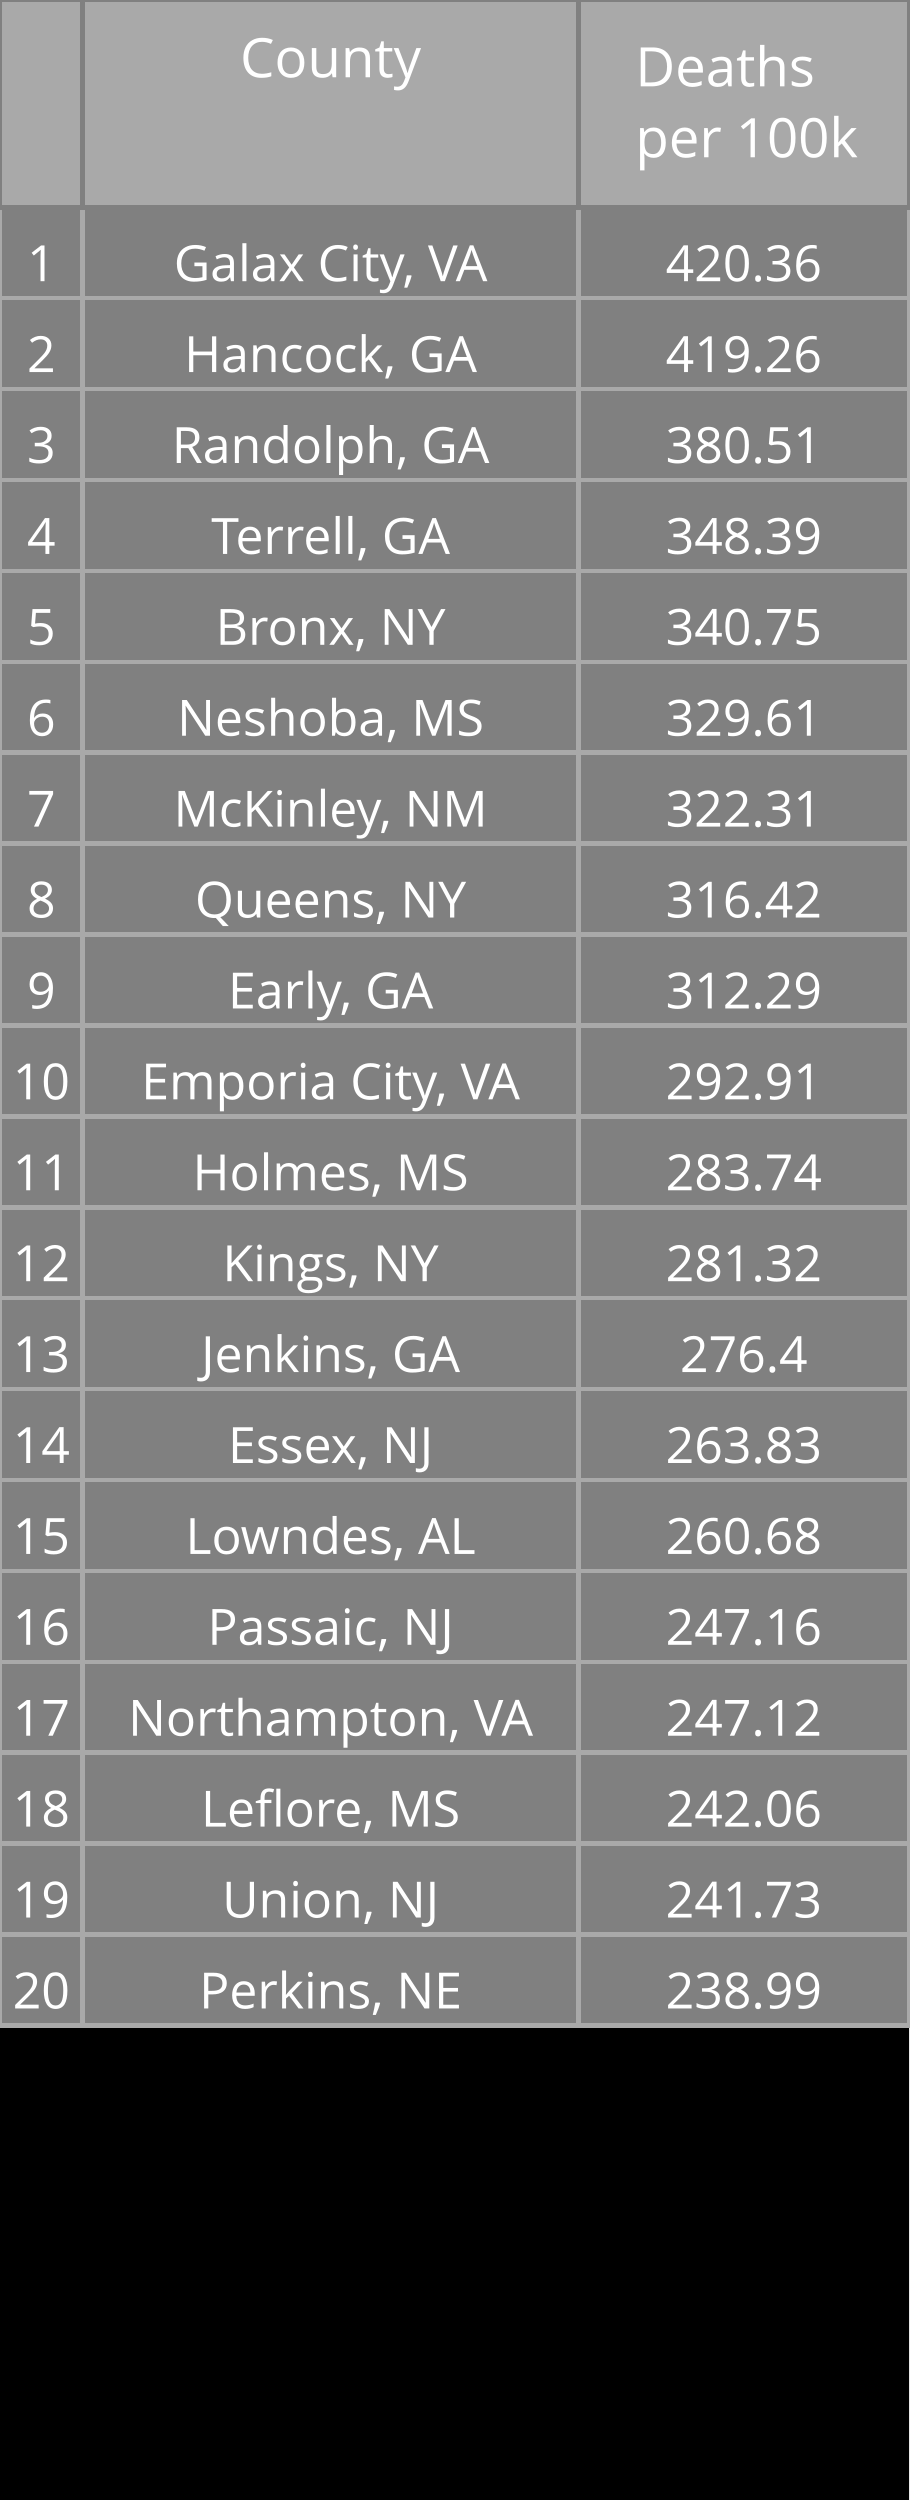
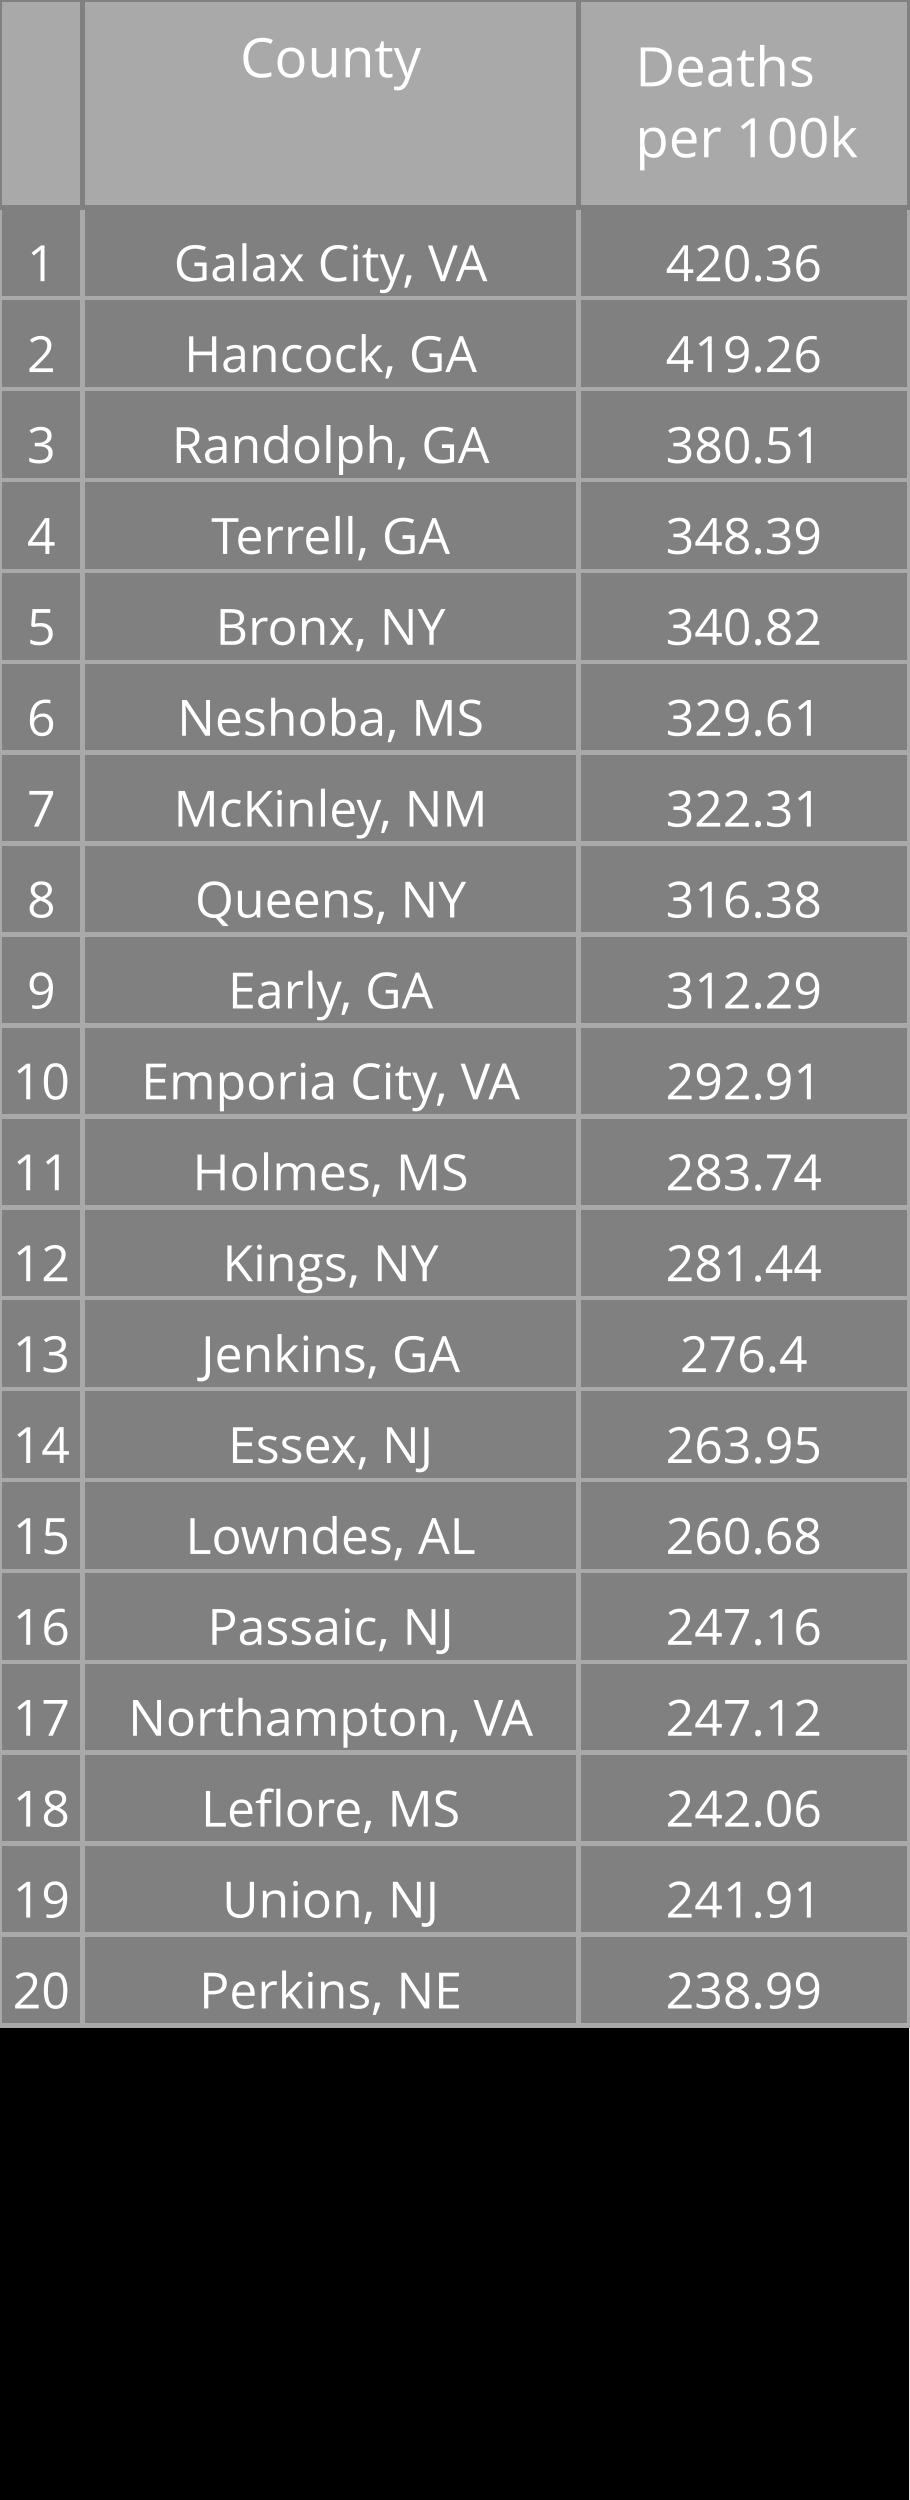
<svg xmlns="http://www.w3.org/2000/svg" class="main-svg" width="200" height="550" style="" viewBox="0 0 200 550">
  <rect x="0" y="0" width="200" height="550" style="fill: rgb(0, 0, 0); fill-opacity: 1;" />
-   <defs id="defs-45f9fc">
+   <defs id="defs-798a45">
    <g class="clips" />
    <g class="gradients" />
  </defs>
  <g class="bglayer" />
  <g class="layer-below">
    <g class="imagelayer" />
    <g class="shapelayer" />
  </g>
  <g class="cartesianlayer" />
  <g class="polarlayer" />
  <g class="ternarylayer" />
  <g class="geolayer" />
  <g class="funnelarealayer" />
  <g class="pielayer" />
  <g class="treemaplayer" />
  <g class="sunburstlayer" />
  <g class="glimages" />
  <g class="table" overflow="visible" width="200" height="550" transform="translate(0,0)" style="box-sizing: content-box; position: absolute; left: 0px; overflow: visible; shape-rendering: crispedges; pointer-events: all;">
-     <g class="table-control-view" transform="translate(0 0)" clip-path="url('#clip45f9fc_scrollAreaBottomClip_bd79d9true')" style="box-sizing: content-box;">
+     <g class="table-control-view" transform="translate(0 0)" clip-path="url('#clip798a45_scrollAreaBottomClip_fb1d3atrue')" style="box-sizing: content-box;">
      <rect class="scroll-background" fill="none" width="200" height="550" />
-       <g class="y-column" transform="translate(0 0)" clip-path="url('#clip45f9fc_columnBoundaryClippath_bd79d9true_0')">
+       <g class="y-column" transform="translate(0 0)" clip-path="url('#clip798a45_columnBoundaryClippath_fb1d3atrue_0')">
        <g class="column-block" id="cells1" style="cursor: default;" transform="translate(0 0)">
          <g class="column-cells">
            <g class="column-cell" transform="translate(0 45.60938)">
              <rect class="cell-rect" width="18.182" stroke-width="1" style="stroke: rgb(169, 169, 169); stroke-opacity: 1; fill: rgb(128, 128, 128); fill-opacity: 1;" height="20" />
              <g class="cell-text-holder" transform="translate(9.090909 8)" text-anchor="middle" style="shape-rendering: geometricprecision;">
                <text class="cell-text" dy="0.75em" style="cursor: auto; font-family: 'Open Sans', verdana, arial, sans-serif; font-size: 11px; fill: rgb(255, 255, 255); fill-opacity: 1;">1</text>
              </g>
            </g>
            <g class="column-cell" transform="translate(0 65.60938)">
              <rect class="cell-rect" width="18.182" stroke-width="1" style="stroke: rgb(169, 169, 169); stroke-opacity: 1; fill: rgb(128, 128, 128); fill-opacity: 1;" height="20" />
              <g class="cell-text-holder" transform="translate(9.090909 8)" text-anchor="middle" style="shape-rendering: geometricprecision;">
                <text class="cell-text" dy="0.75em" style="cursor: auto; font-family: 'Open Sans', verdana, arial, sans-serif; font-size: 11px; fill: rgb(255, 255, 255); fill-opacity: 1;">2</text>
              </g>
            </g>
            <g class="column-cell" transform="translate(0 85.60938)">
              <rect class="cell-rect" width="18.182" stroke-width="1" style="stroke: rgb(169, 169, 169); stroke-opacity: 1; fill: rgb(128, 128, 128); fill-opacity: 1;" height="20" />
              <g class="cell-text-holder" transform="translate(9.090909 8)" text-anchor="middle" style="shape-rendering: geometricprecision;">
                <text class="cell-text" dy="0.75em" style="cursor: auto; font-family: 'Open Sans', verdana, arial, sans-serif; font-size: 11px; fill: rgb(255, 255, 255); fill-opacity: 1;">3</text>
              </g>
            </g>
            <g class="column-cell" transform="translate(0 105.6094)">
              <rect class="cell-rect" width="18.182" stroke-width="1" style="stroke: rgb(169, 169, 169); stroke-opacity: 1; fill: rgb(128, 128, 128); fill-opacity: 1;" height="20" />
              <g class="cell-text-holder" transform="translate(9.090909 8)" text-anchor="middle" style="shape-rendering: geometricprecision;">
                <text class="cell-text" dy="0.75em" style="cursor: auto; font-family: 'Open Sans', verdana, arial, sans-serif; font-size: 11px; fill: rgb(255, 255, 255); fill-opacity: 1;">4</text>
              </g>
            </g>
            <g class="column-cell" transform="translate(0 125.6094)">
              <rect class="cell-rect" width="18.182" stroke-width="1" style="stroke: rgb(169, 169, 169); stroke-opacity: 1; fill: rgb(128, 128, 128); fill-opacity: 1;" height="20" />
              <g class="cell-text-holder" transform="translate(9.090909 8)" text-anchor="middle" style="shape-rendering: geometricprecision;">
                <text class="cell-text" dy="0.75em" style="cursor: auto; font-family: 'Open Sans', verdana, arial, sans-serif; font-size: 11px; fill: rgb(255, 255, 255); fill-opacity: 1;">5</text>
              </g>
            </g>
            <g class="column-cell" transform="translate(0 145.6094)">
              <rect class="cell-rect" width="18.182" stroke-width="1" style="stroke: rgb(169, 169, 169); stroke-opacity: 1; fill: rgb(128, 128, 128); fill-opacity: 1;" height="20" />
              <g class="cell-text-holder" transform="translate(9.090909 8)" text-anchor="middle" style="shape-rendering: geometricprecision;">
                <text class="cell-text" dy="0.75em" style="cursor: auto; font-family: 'Open Sans', verdana, arial, sans-serif; font-size: 11px; fill: rgb(255, 255, 255); fill-opacity: 1;">6</text>
              </g>
            </g>
            <g class="column-cell" transform="translate(0 165.6094)">
              <rect class="cell-rect" width="18.182" stroke-width="1" style="stroke: rgb(169, 169, 169); stroke-opacity: 1; fill: rgb(128, 128, 128); fill-opacity: 1;" height="20" />
              <g class="cell-text-holder" transform="translate(9.090909 8)" text-anchor="middle" style="shape-rendering: geometricprecision;">
                <text class="cell-text" dy="0.75em" style="cursor: auto; font-family: 'Open Sans', verdana, arial, sans-serif; font-size: 11px; fill: rgb(255, 255, 255); fill-opacity: 1;">7</text>
              </g>
            </g>
            <g class="column-cell" transform="translate(0 185.6094)">
              <rect class="cell-rect" width="18.182" stroke-width="1" style="stroke: rgb(169, 169, 169); stroke-opacity: 1; fill: rgb(128, 128, 128); fill-opacity: 1;" height="20" />
              <g class="cell-text-holder" transform="translate(9.090909 8)" text-anchor="middle" style="shape-rendering: geometricprecision;">
                <text class="cell-text" dy="0.75em" style="cursor: auto; font-family: 'Open Sans', verdana, arial, sans-serif; font-size: 11px; fill: rgb(255, 255, 255); fill-opacity: 1;">8</text>
              </g>
            </g>
            <g class="column-cell" transform="translate(0 205.6094)">
              <rect class="cell-rect" width="18.182" stroke-width="1" style="stroke: rgb(169, 169, 169); stroke-opacity: 1; fill: rgb(128, 128, 128); fill-opacity: 1;" height="20" />
              <g class="cell-text-holder" transform="translate(9.090909 8)" text-anchor="middle" style="shape-rendering: geometricprecision;">
                <text class="cell-text" dy="0.75em" style="cursor: auto; font-family: 'Open Sans', verdana, arial, sans-serif; font-size: 11px; fill: rgb(255, 255, 255); fill-opacity: 1;">9</text>
              </g>
            </g>
            <g class="column-cell" transform="translate(0 225.6094)">
              <rect class="cell-rect" width="18.182" stroke-width="1" style="stroke: rgb(169, 169, 169); stroke-opacity: 1; fill: rgb(128, 128, 128); fill-opacity: 1;" height="20" />
              <g class="cell-text-holder" transform="translate(9.090909 8)" text-anchor="middle" style="shape-rendering: geometricprecision;">
                <text class="cell-text" dy="0.75em" style="cursor: auto; font-family: 'Open Sans', verdana, arial, sans-serif; font-size: 11px; fill: rgb(255, 255, 255); fill-opacity: 1;">10</text>
              </g>
            </g>
            <g class="column-cell" transform="translate(0 245.6094)">
              <rect class="cell-rect" width="18.182" stroke-width="1" style="stroke: rgb(169, 169, 169); stroke-opacity: 1; fill: rgb(128, 128, 128); fill-opacity: 1;" height="20" />
              <g class="cell-text-holder" transform="translate(9.090909 8)" text-anchor="middle" style="shape-rendering: geometricprecision;">
                <text class="cell-text" dy="0.75em" style="cursor: auto; font-family: 'Open Sans', verdana, arial, sans-serif; font-size: 11px; fill: rgb(255, 255, 255); fill-opacity: 1;">11</text>
              </g>
            </g>
            <g class="column-cell" transform="translate(0 265.6094)">
              <rect class="cell-rect" width="18.182" stroke-width="1" style="stroke: rgb(169, 169, 169); stroke-opacity: 1; fill: rgb(128, 128, 128); fill-opacity: 1;" height="20" />
              <g class="cell-text-holder" transform="translate(9.090909 8)" text-anchor="middle" style="shape-rendering: geometricprecision;">
                <text class="cell-text" dy="0.75em" style="cursor: auto; font-family: 'Open Sans', verdana, arial, sans-serif; font-size: 11px; fill: rgb(255, 255, 255); fill-opacity: 1;">12</text>
              </g>
            </g>
            <g class="column-cell" transform="translate(0 285.6094)">
              <rect class="cell-rect" width="18.182" stroke-width="1" style="stroke: rgb(169, 169, 169); stroke-opacity: 1; fill: rgb(128, 128, 128); fill-opacity: 1;" height="20" />
              <g class="cell-text-holder" transform="translate(9.090909 8)" text-anchor="middle" style="shape-rendering: geometricprecision;">
                <text class="cell-text" dy="0.75em" style="cursor: auto; font-family: 'Open Sans', verdana, arial, sans-serif; font-size: 11px; fill: rgb(255, 255, 255); fill-opacity: 1;">13</text>
              </g>
            </g>
            <g class="column-cell" transform="translate(0 305.6094)">
              <rect class="cell-rect" width="18.182" stroke-width="1" style="stroke: rgb(169, 169, 169); stroke-opacity: 1; fill: rgb(128, 128, 128); fill-opacity: 1;" height="20" />
              <g class="cell-text-holder" transform="translate(9.090909 8)" text-anchor="middle" style="shape-rendering: geometricprecision;">
                <text class="cell-text" dy="0.75em" style="cursor: auto; font-family: 'Open Sans', verdana, arial, sans-serif; font-size: 11px; fill: rgb(255, 255, 255); fill-opacity: 1;">14</text>
              </g>
            </g>
            <g class="column-cell" transform="translate(0 325.6094)">
              <rect class="cell-rect" width="18.182" stroke-width="1" style="stroke: rgb(169, 169, 169); stroke-opacity: 1; fill: rgb(128, 128, 128); fill-opacity: 1;" height="20" />
              <g class="cell-text-holder" transform="translate(9.090909 8)" text-anchor="middle" style="shape-rendering: geometricprecision;">
                <text class="cell-text" dy="0.75em" style="cursor: auto; font-family: 'Open Sans', verdana, arial, sans-serif; font-size: 11px; fill: rgb(255, 255, 255); fill-opacity: 1;">15</text>
              </g>
            </g>
            <g class="column-cell" transform="translate(0 345.6094)">
              <rect class="cell-rect" width="18.182" stroke-width="1" style="stroke: rgb(169, 169, 169); stroke-opacity: 1; fill: rgb(128, 128, 128); fill-opacity: 1;" height="20" />
              <g class="cell-text-holder" transform="translate(9.090909 8)" text-anchor="middle" style="shape-rendering: geometricprecision;">
                <text class="cell-text" dy="0.75em" style="cursor: auto; font-family: 'Open Sans', verdana, arial, sans-serif; font-size: 11px; fill: rgb(255, 255, 255); fill-opacity: 1;">16</text>
              </g>
            </g>
            <g class="column-cell" transform="translate(0 365.6094)">
              <rect class="cell-rect" width="18.182" stroke-width="1" style="stroke: rgb(169, 169, 169); stroke-opacity: 1; fill: rgb(128, 128, 128); fill-opacity: 1;" height="20" />
              <g class="cell-text-holder" transform="translate(9.090909 8)" text-anchor="middle" style="shape-rendering: geometricprecision;">
                <text class="cell-text" dy="0.75em" style="cursor: auto; font-family: 'Open Sans', verdana, arial, sans-serif; font-size: 11px; fill: rgb(255, 255, 255); fill-opacity: 1;">17</text>
              </g>
            </g>
            <g class="column-cell" transform="translate(0 385.6094)">
              <rect class="cell-rect" width="18.182" stroke-width="1" style="stroke: rgb(169, 169, 169); stroke-opacity: 1; fill: rgb(128, 128, 128); fill-opacity: 1;" height="20" />
              <g class="cell-text-holder" transform="translate(9.090909 8)" text-anchor="middle" style="shape-rendering: geometricprecision;">
                <text class="cell-text" dy="0.75em" style="cursor: auto; font-family: 'Open Sans', verdana, arial, sans-serif; font-size: 11px; fill: rgb(255, 255, 255); fill-opacity: 1;">18</text>
              </g>
            </g>
            <g class="column-cell" transform="translate(0 405.6094)">
              <rect class="cell-rect" width="18.182" stroke-width="1" style="stroke: rgb(169, 169, 169); stroke-opacity: 1; fill: rgb(128, 128, 128); fill-opacity: 1;" height="20" />
              <g class="cell-text-holder" transform="translate(9.090909 8)" text-anchor="middle" style="shape-rendering: geometricprecision;">
                <text class="cell-text" dy="0.75em" style="cursor: auto; font-family: 'Open Sans', verdana, arial, sans-serif; font-size: 11px; fill: rgb(255, 255, 255); fill-opacity: 1;">19</text>
              </g>
            </g>
            <g class="column-cell" transform="translate(0 425.6094)">
              <rect class="cell-rect" width="18.182" stroke-width="1" style="stroke: rgb(169, 169, 169); stroke-opacity: 1; fill: rgb(128, 128, 128); fill-opacity: 1;" height="20" />
              <g class="cell-text-holder" transform="translate(9.090909 8)" text-anchor="middle" style="shape-rendering: geometricprecision;">
                <text class="cell-text" dy="0.75em" style="cursor: auto; font-family: 'Open Sans', verdana, arial, sans-serif; font-size: 11px; fill: rgb(255, 255, 255); fill-opacity: 1;">20</text>
              </g>
            </g>
          </g>
        </g>
        <g class="column-block" id="cells2" style="cursor: default;" transform="translate(0 0)">
          <g class="column-cells" />
        </g>
        <g class="column-block" id="header" style="cursor: ew-resize;">
          <g class="column-cells">
            <g class="column-cell" transform="translate(0 0)">
              <rect class="cell-rect" width="18.182" stroke-width="1" style="stroke: rgb(128, 128, 128); stroke-opacity: 1; fill: rgb(169, 169, 169); fill-opacity: 1;" height="45.609" />
              <g class="cell-text-holder" transform="translate(9.090909 8)" text-anchor="middle" style="shape-rendering: geometricprecision;">
                <text class="cell-text" dy="0.75em" style="cursor: auto; font-family: 'Open Sans', verdana, arial, sans-serif; font-size: 12px; fill: rgb(255, 255, 255); fill-opacity: 1;" />
              </g>
            </g>
          </g>
        </g>
        <g class="column-boundary" />
-         <clipPath class="column-boundary-clippath" id="clip45f9fc_columnBoundaryClippath_bd79d9true_0">
+         <clipPath class="column-boundary-clippath" id="clip798a45_columnBoundaryClippath_fb1d3atrue_0">
          <rect class="column-boundary-rect" fill="none" width="20.182" height="557" x="-1" y="-1" />
        </clipPath>
      </g>
-       <g class="y-column" transform="translate(18.18182 0)" clip-path="url('#clip45f9fc_columnBoundaryClippath_bd79d9true_1')">
+       <g class="y-column" transform="translate(18.18182 0)" clip-path="url('#clip798a45_columnBoundaryClippath_fb1d3atrue_1')">
        <g class="column-block" id="cells1" style="cursor: default;" transform="translate(0 0)">
          <g class="column-cells">
            <g class="column-cell" transform="translate(0 45.60938)">
              <rect class="cell-rect" width="109.091" stroke-width="1" style="stroke: rgb(169, 169, 169); stroke-opacity: 1; fill: rgb(128, 128, 128); fill-opacity: 1;" height="20" />
              <g class="cell-text-holder" transform="translate(54.54545 8)" text-anchor="middle" style="shape-rendering: geometricprecision;">
                <text class="cell-text" dy="0.75em" x="0" y="0" style="cursor: auto; font-family: 'Open Sans', verdana, arial, sans-serif; font-size: 11px; fill: rgb(255, 255, 255); fill-opacity: 1; white-space: pre;">Galax City, VA</text>
              </g>
            </g>
            <g class="column-cell" transform="translate(0 65.60938)">
              <rect class="cell-rect" width="109.091" stroke-width="1" style="stroke: rgb(169, 169, 169); stroke-opacity: 1; fill: rgb(128, 128, 128); fill-opacity: 1;" height="20" />
              <g class="cell-text-holder" transform="translate(54.54545 8)" text-anchor="middle" style="shape-rendering: geometricprecision;">
                <text class="cell-text" dy="0.75em" x="0" y="0" style="cursor: auto; font-family: 'Open Sans', verdana, arial, sans-serif; font-size: 11px; fill: rgb(255, 255, 255); fill-opacity: 1; white-space: pre;">Hancock, GA</text>
              </g>
            </g>
            <g class="column-cell" transform="translate(0 85.60938)">
              <rect class="cell-rect" width="109.091" stroke-width="1" style="stroke: rgb(169, 169, 169); stroke-opacity: 1; fill: rgb(128, 128, 128); fill-opacity: 1;" height="20" />
              <g class="cell-text-holder" transform="translate(54.54545 8)" text-anchor="middle" style="shape-rendering: geometricprecision;">
                <text class="cell-text" dy="0.75em" x="0" y="0" style="cursor: auto; font-family: 'Open Sans', verdana, arial, sans-serif; font-size: 11px; fill: rgb(255, 255, 255); fill-opacity: 1; white-space: pre;">Randolph, GA</text>
              </g>
            </g>
            <g class="column-cell" transform="translate(0 105.6094)">
              <rect class="cell-rect" width="109.091" stroke-width="1" style="stroke: rgb(169, 169, 169); stroke-opacity: 1; fill: rgb(128, 128, 128); fill-opacity: 1;" height="20" />
              <g class="cell-text-holder" transform="translate(54.54545 8)" text-anchor="middle" style="shape-rendering: geometricprecision;">
                <text class="cell-text" dy="0.75em" x="0" y="0" style="cursor: auto; font-family: 'Open Sans', verdana, arial, sans-serif; font-size: 11px; fill: rgb(255, 255, 255); fill-opacity: 1; white-space: pre;">Terrell, GA</text>
              </g>
            </g>
            <g class="column-cell" transform="translate(0 125.6094)">
              <rect class="cell-rect" width="109.091" stroke-width="1" style="stroke: rgb(169, 169, 169); stroke-opacity: 1; fill: rgb(128, 128, 128); fill-opacity: 1;" height="20" />
              <g class="cell-text-holder" transform="translate(54.54545 8)" text-anchor="middle" style="shape-rendering: geometricprecision;">
                <text class="cell-text" dy="0.75em" x="0" y="0" style="cursor: auto; font-family: 'Open Sans', verdana, arial, sans-serif; font-size: 11px; fill: rgb(255, 255, 255); fill-opacity: 1; white-space: pre;">Bronx, NY</text>
              </g>
            </g>
            <g class="column-cell" transform="translate(0 145.6094)">
              <rect class="cell-rect" width="109.091" stroke-width="1" style="stroke: rgb(169, 169, 169); stroke-opacity: 1; fill: rgb(128, 128, 128); fill-opacity: 1;" height="20" />
              <g class="cell-text-holder" transform="translate(54.54545 8)" text-anchor="middle" style="shape-rendering: geometricprecision;">
                <text class="cell-text" dy="0.75em" x="0" y="0" style="cursor: auto; font-family: 'Open Sans', verdana, arial, sans-serif; font-size: 11px; fill: rgb(255, 255, 255); fill-opacity: 1; white-space: pre;">Neshoba, MS</text>
              </g>
            </g>
            <g class="column-cell" transform="translate(0 165.6094)">
              <rect class="cell-rect" width="109.091" stroke-width="1" style="stroke: rgb(169, 169, 169); stroke-opacity: 1; fill: rgb(128, 128, 128); fill-opacity: 1;" height="20" />
              <g class="cell-text-holder" transform="translate(54.54545 8)" text-anchor="middle" style="shape-rendering: geometricprecision;">
                <text class="cell-text" dy="0.75em" x="0" y="0" style="cursor: auto; font-family: 'Open Sans', verdana, arial, sans-serif; font-size: 11px; fill: rgb(255, 255, 255); fill-opacity: 1; white-space: pre;">McKinley, NM</text>
              </g>
            </g>
            <g class="column-cell" transform="translate(0 185.6094)">
              <rect class="cell-rect" width="109.091" stroke-width="1" style="stroke: rgb(169, 169, 169); stroke-opacity: 1; fill: rgb(128, 128, 128); fill-opacity: 1;" height="20" />
              <g class="cell-text-holder" transform="translate(54.54545 8)" text-anchor="middle" style="shape-rendering: geometricprecision;">
                <text class="cell-text" dy="0.75em" x="0" y="0" style="cursor: auto; font-family: 'Open Sans', verdana, arial, sans-serif; font-size: 11px; fill: rgb(255, 255, 255); fill-opacity: 1; white-space: pre;">Queens, NY</text>
              </g>
            </g>
            <g class="column-cell" transform="translate(0 205.6094)">
              <rect class="cell-rect" width="109.091" stroke-width="1" style="stroke: rgb(169, 169, 169); stroke-opacity: 1; fill: rgb(128, 128, 128); fill-opacity: 1;" height="20" />
              <g class="cell-text-holder" transform="translate(54.54545 8)" text-anchor="middle" style="shape-rendering: geometricprecision;">
                <text class="cell-text" dy="0.75em" x="0" y="0" style="cursor: auto; font-family: 'Open Sans', verdana, arial, sans-serif; font-size: 11px; fill: rgb(255, 255, 255); fill-opacity: 1; white-space: pre;">Early, GA</text>
              </g>
            </g>
            <g class="column-cell" transform="translate(0 225.6094)">
              <rect class="cell-rect" width="109.091" stroke-width="1" style="stroke: rgb(169, 169, 169); stroke-opacity: 1; fill: rgb(128, 128, 128); fill-opacity: 1;" height="20" />
              <g class="cell-text-holder" transform="translate(54.54545 8)" text-anchor="middle" style="shape-rendering: geometricprecision;">
                <text class="cell-text" dy="0.75em" x="0" y="0" style="cursor: auto; font-family: 'Open Sans', verdana, arial, sans-serif; font-size: 11px; fill: rgb(255, 255, 255); fill-opacity: 1; white-space: pre;">Emporia City, VA</text>
              </g>
            </g>
            <g class="column-cell" transform="translate(0 245.6094)">
              <rect class="cell-rect" width="109.091" stroke-width="1" style="stroke: rgb(169, 169, 169); stroke-opacity: 1; fill: rgb(128, 128, 128); fill-opacity: 1;" height="20" />
              <g class="cell-text-holder" transform="translate(54.54545 8)" text-anchor="middle" style="shape-rendering: geometricprecision;">
                <text class="cell-text" dy="0.75em" x="0" y="0" style="cursor: auto; font-family: 'Open Sans', verdana, arial, sans-serif; font-size: 11px; fill: rgb(255, 255, 255); fill-opacity: 1; white-space: pre;">Holmes, MS</text>
              </g>
            </g>
            <g class="column-cell" transform="translate(0 265.6094)">
              <rect class="cell-rect" width="109.091" stroke-width="1" style="stroke: rgb(169, 169, 169); stroke-opacity: 1; fill: rgb(128, 128, 128); fill-opacity: 1;" height="20" />
              <g class="cell-text-holder" transform="translate(54.54545 8)" text-anchor="middle" style="shape-rendering: geometricprecision;">
                <text class="cell-text" dy="0.75em" x="0" y="0" style="cursor: auto; font-family: 'Open Sans', verdana, arial, sans-serif; font-size: 11px; fill: rgb(255, 255, 255); fill-opacity: 1; white-space: pre;">Kings, NY</text>
              </g>
            </g>
            <g class="column-cell" transform="translate(0 285.6094)">
              <rect class="cell-rect" width="109.091" stroke-width="1" style="stroke: rgb(169, 169, 169); stroke-opacity: 1; fill: rgb(128, 128, 128); fill-opacity: 1;" height="20" />
              <g class="cell-text-holder" transform="translate(54.54545 8)" text-anchor="middle" style="shape-rendering: geometricprecision;">
                <text class="cell-text" dy="0.75em" x="0" y="0" style="cursor: auto; font-family: 'Open Sans', verdana, arial, sans-serif; font-size: 11px; fill: rgb(255, 255, 255); fill-opacity: 1; white-space: pre;">Jenkins, GA</text>
              </g>
            </g>
            <g class="column-cell" transform="translate(0 305.6094)">
              <rect class="cell-rect" width="109.091" stroke-width="1" style="stroke: rgb(169, 169, 169); stroke-opacity: 1; fill: rgb(128, 128, 128); fill-opacity: 1;" height="20" />
              <g class="cell-text-holder" transform="translate(54.54545 8)" text-anchor="middle" style="shape-rendering: geometricprecision;">
                <text class="cell-text" dy="0.75em" x="0" y="0" style="cursor: auto; font-family: 'Open Sans', verdana, arial, sans-serif; font-size: 11px; fill: rgb(255, 255, 255); fill-opacity: 1; white-space: pre;">Essex, NJ</text>
              </g>
            </g>
            <g class="column-cell" transform="translate(0 325.6094)">
              <rect class="cell-rect" width="109.091" stroke-width="1" style="stroke: rgb(169, 169, 169); stroke-opacity: 1; fill: rgb(128, 128, 128); fill-opacity: 1;" height="20" />
              <g class="cell-text-holder" transform="translate(54.54545 8)" text-anchor="middle" style="shape-rendering: geometricprecision;">
                <text class="cell-text" dy="0.75em" x="0" y="0" style="cursor: auto; font-family: 'Open Sans', verdana, arial, sans-serif; font-size: 11px; fill: rgb(255, 255, 255); fill-opacity: 1; white-space: pre;">Lowndes, AL</text>
              </g>
            </g>
            <g class="column-cell" transform="translate(0 345.6094)">
              <rect class="cell-rect" width="109.091" stroke-width="1" style="stroke: rgb(169, 169, 169); stroke-opacity: 1; fill: rgb(128, 128, 128); fill-opacity: 1;" height="20" />
              <g class="cell-text-holder" transform="translate(54.54545 8)" text-anchor="middle" style="shape-rendering: geometricprecision;">
                <text class="cell-text" dy="0.75em" x="0" y="0" style="cursor: auto; font-family: 'Open Sans', verdana, arial, sans-serif; font-size: 11px; fill: rgb(255, 255, 255); fill-opacity: 1; white-space: pre;">Passaic, NJ</text>
              </g>
            </g>
            <g class="column-cell" transform="translate(0 365.6094)">
              <rect class="cell-rect" width="109.091" stroke-width="1" style="stroke: rgb(169, 169, 169); stroke-opacity: 1; fill: rgb(128, 128, 128); fill-opacity: 1;" height="20" />
              <g class="cell-text-holder" transform="translate(54.54545 8)" text-anchor="middle" style="shape-rendering: geometricprecision;">
                <text class="cell-text" dy="0.75em" x="0" y="0" style="cursor: auto; font-family: 'Open Sans', verdana, arial, sans-serif; font-size: 11px; fill: rgb(255, 255, 255); fill-opacity: 1; white-space: pre;">Northampton, VA</text>
              </g>
            </g>
            <g class="column-cell" transform="translate(0 385.6094)">
              <rect class="cell-rect" width="109.091" stroke-width="1" style="stroke: rgb(169, 169, 169); stroke-opacity: 1; fill: rgb(128, 128, 128); fill-opacity: 1;" height="20" />
              <g class="cell-text-holder" transform="translate(54.54545 8)" text-anchor="middle" style="shape-rendering: geometricprecision;">
                <text class="cell-text" dy="0.75em" x="0" y="0" style="cursor: auto; font-family: 'Open Sans', verdana, arial, sans-serif; font-size: 11px; fill: rgb(255, 255, 255); fill-opacity: 1; white-space: pre;">Leflore, MS</text>
              </g>
            </g>
            <g class="column-cell" transform="translate(0 405.6094)">
              <rect class="cell-rect" width="109.091" stroke-width="1" style="stroke: rgb(169, 169, 169); stroke-opacity: 1; fill: rgb(128, 128, 128); fill-opacity: 1;" height="20" />
              <g class="cell-text-holder" transform="translate(54.54545 8)" text-anchor="middle" style="shape-rendering: geometricprecision;">
                <text class="cell-text" dy="0.75em" x="0" y="0" style="cursor: auto; font-family: 'Open Sans', verdana, arial, sans-serif; font-size: 11px; fill: rgb(255, 255, 255); fill-opacity: 1; white-space: pre;">Union, NJ</text>
              </g>
            </g>
            <g class="column-cell" transform="translate(0 425.6094)">
              <rect class="cell-rect" width="109.091" stroke-width="1" style="stroke: rgb(169, 169, 169); stroke-opacity: 1; fill: rgb(128, 128, 128); fill-opacity: 1;" height="20" />
              <g class="cell-text-holder" transform="translate(54.54545 8)" text-anchor="middle" style="shape-rendering: geometricprecision;">
                <text class="cell-text" dy="0.75em" x="0" y="0" style="cursor: auto; font-family: 'Open Sans', verdana, arial, sans-serif; font-size: 11px; fill: rgb(255, 255, 255); fill-opacity: 1; white-space: pre;">Perkins, NE</text>
              </g>
            </g>
          </g>
        </g>
        <g class="column-block" id="cells2" style="cursor: default;" transform="translate(0 0)">
          <g class="column-cells" />
        </g>
        <g class="column-block" id="header" style="cursor: ew-resize;">
          <g class="column-cells">
            <g class="column-cell" transform="translate(0 0)">
              <rect class="cell-rect" width="109.091" stroke-width="1" style="stroke: rgb(128, 128, 128); stroke-opacity: 1; fill: rgb(169, 169, 169); fill-opacity: 1;" height="45.609" />
              <g class="cell-text-holder" transform="translate(54.54545 8)" text-anchor="middle" style="shape-rendering: geometricprecision;">
                <text class="cell-text" dy="0.75em" style="cursor: auto; font-family: 'Open Sans', verdana, arial, sans-serif; font-size: 12px; fill: rgb(255, 255, 255); fill-opacity: 1;">County</text>
              </g>
            </g>
          </g>
        </g>
        <g class="column-boundary" />
-         <clipPath class="column-boundary-clippath" id="clip45f9fc_columnBoundaryClippath_bd79d9true_1">
+         <clipPath class="column-boundary-clippath" id="clip798a45_columnBoundaryClippath_fb1d3atrue_1">
          <rect class="column-boundary-rect" fill="none" width="111.091" height="557" x="-1" y="-1" />
        </clipPath>
      </g>
-       <g class="y-column" transform="translate(127.2727 0)" clip-path="url('#clip45f9fc_columnBoundaryClippath_bd79d9true_2')">
+       <g class="y-column" transform="translate(127.2727 0)" clip-path="url('#clip798a45_columnBoundaryClippath_fb1d3atrue_2')">
        <g class="column-block" id="cells1" style="cursor: default;" transform="translate(0 0)">
          <g class="column-cells">
            <g class="column-cell" transform="translate(0 45.60938)">
              <rect class="cell-rect" width="72.727" stroke-width="1" style="stroke: rgb(169, 169, 169); stroke-opacity: 1; fill: rgb(128, 128, 128); fill-opacity: 1;" height="20" />
              <g class="cell-text-holder" transform="translate(36.36364 8)" text-anchor="middle" style="shape-rendering: geometricprecision;">
                <text class="cell-text" dy="0.75em" style="cursor: auto; font-family: 'Open Sans', verdana, arial, sans-serif; font-size: 11px; fill: rgb(255, 255, 255); fill-opacity: 1;">420.36</text>
              </g>
            </g>
            <g class="column-cell" transform="translate(0 65.60938)">
              <rect class="cell-rect" width="72.727" stroke-width="1" style="stroke: rgb(169, 169, 169); stroke-opacity: 1; fill: rgb(128, 128, 128); fill-opacity: 1;" height="20" />
              <g class="cell-text-holder" transform="translate(36.36364 8)" text-anchor="middle" style="shape-rendering: geometricprecision;">
                <text class="cell-text" dy="0.75em" style="cursor: auto; font-family: 'Open Sans', verdana, arial, sans-serif; font-size: 11px; fill: rgb(255, 255, 255); fill-opacity: 1;">419.26</text>
              </g>
            </g>
            <g class="column-cell" transform="translate(0 85.60938)">
              <rect class="cell-rect" width="72.727" stroke-width="1" style="stroke: rgb(169, 169, 169); stroke-opacity: 1; fill: rgb(128, 128, 128); fill-opacity: 1;" height="20" />
              <g class="cell-text-holder" transform="translate(36.36364 8)" text-anchor="middle" style="shape-rendering: geometricprecision;">
                <text class="cell-text" dy="0.75em" style="cursor: auto; font-family: 'Open Sans', verdana, arial, sans-serif; font-size: 11px; fill: rgb(255, 255, 255); fill-opacity: 1;">380.51</text>
              </g>
            </g>
            <g class="column-cell" transform="translate(0 105.6094)">
              <rect class="cell-rect" width="72.727" stroke-width="1" style="stroke: rgb(169, 169, 169); stroke-opacity: 1; fill: rgb(128, 128, 128); fill-opacity: 1;" height="20" />
              <g class="cell-text-holder" transform="translate(36.36364 8)" text-anchor="middle" style="shape-rendering: geometricprecision;">
                <text class="cell-text" dy="0.75em" style="cursor: auto; font-family: 'Open Sans', verdana, arial, sans-serif; font-size: 11px; fill: rgb(255, 255, 255); fill-opacity: 1;">348.39</text>
              </g>
            </g>
            <g class="column-cell" transform="translate(0 125.6094)">
              <rect class="cell-rect" width="72.727" stroke-width="1" style="stroke: rgb(169, 169, 169); stroke-opacity: 1; fill: rgb(128, 128, 128); fill-opacity: 1;" height="20" />
              <g class="cell-text-holder" transform="translate(36.36364 8)" text-anchor="middle" style="shape-rendering: geometricprecision;">
-                 <text class="cell-text" dy="0.75em" style="cursor: auto; font-family: 'Open Sans', verdana, arial, sans-serif; font-size: 11px; fill: rgb(255, 255, 255); fill-opacity: 1;">340.75</text>
+                 <text class="cell-text" dy="0.75em" style="cursor: auto; font-family: 'Open Sans', verdana, arial, sans-serif; font-size: 11px; fill: rgb(255, 255, 255); fill-opacity: 1;">340.82</text>
              </g>
            </g>
            <g class="column-cell" transform="translate(0 145.6094)">
              <rect class="cell-rect" width="72.727" stroke-width="1" style="stroke: rgb(169, 169, 169); stroke-opacity: 1; fill: rgb(128, 128, 128); fill-opacity: 1;" height="20" />
              <g class="cell-text-holder" transform="translate(36.36364 8)" text-anchor="middle" style="shape-rendering: geometricprecision;">
                <text class="cell-text" dy="0.75em" style="cursor: auto; font-family: 'Open Sans', verdana, arial, sans-serif; font-size: 11px; fill: rgb(255, 255, 255); fill-opacity: 1;">329.61</text>
              </g>
            </g>
            <g class="column-cell" transform="translate(0 165.6094)">
              <rect class="cell-rect" width="72.727" stroke-width="1" style="stroke: rgb(169, 169, 169); stroke-opacity: 1; fill: rgb(128, 128, 128); fill-opacity: 1;" height="20" />
              <g class="cell-text-holder" transform="translate(36.36364 8)" text-anchor="middle" style="shape-rendering: geometricprecision;">
                <text class="cell-text" dy="0.75em" style="cursor: auto; font-family: 'Open Sans', verdana, arial, sans-serif; font-size: 11px; fill: rgb(255, 255, 255); fill-opacity: 1;">322.31</text>
              </g>
            </g>
            <g class="column-cell" transform="translate(0 185.6094)">
              <rect class="cell-rect" width="72.727" stroke-width="1" style="stroke: rgb(169, 169, 169); stroke-opacity: 1; fill: rgb(128, 128, 128); fill-opacity: 1;" height="20" />
              <g class="cell-text-holder" transform="translate(36.36364 8)" text-anchor="middle" style="shape-rendering: geometricprecision;">
-                 <text class="cell-text" dy="0.75em" style="cursor: auto; font-family: 'Open Sans', verdana, arial, sans-serif; font-size: 11px; fill: rgb(255, 255, 255); fill-opacity: 1;">316.42</text>
+                 <text class="cell-text" dy="0.75em" style="cursor: auto; font-family: 'Open Sans', verdana, arial, sans-serif; font-size: 11px; fill: rgb(255, 255, 255); fill-opacity: 1;">316.38</text>
              </g>
            </g>
            <g class="column-cell" transform="translate(0 205.6094)">
              <rect class="cell-rect" width="72.727" stroke-width="1" style="stroke: rgb(169, 169, 169); stroke-opacity: 1; fill: rgb(128, 128, 128); fill-opacity: 1;" height="20" />
              <g class="cell-text-holder" transform="translate(36.36364 8)" text-anchor="middle" style="shape-rendering: geometricprecision;">
                <text class="cell-text" dy="0.75em" style="cursor: auto; font-family: 'Open Sans', verdana, arial, sans-serif; font-size: 11px; fill: rgb(255, 255, 255); fill-opacity: 1;">312.29</text>
              </g>
            </g>
            <g class="column-cell" transform="translate(0 225.6094)">
              <rect class="cell-rect" width="72.727" stroke-width="1" style="stroke: rgb(169, 169, 169); stroke-opacity: 1; fill: rgb(128, 128, 128); fill-opacity: 1;" height="20" />
              <g class="cell-text-holder" transform="translate(36.36364 8)" text-anchor="middle" style="shape-rendering: geometricprecision;">
                <text class="cell-text" dy="0.75em" style="cursor: auto; font-family: 'Open Sans', verdana, arial, sans-serif; font-size: 11px; fill: rgb(255, 255, 255); fill-opacity: 1;">292.91</text>
              </g>
            </g>
            <g class="column-cell" transform="translate(0 245.6094)">
              <rect class="cell-rect" width="72.727" stroke-width="1" style="stroke: rgb(169, 169, 169); stroke-opacity: 1; fill: rgb(128, 128, 128); fill-opacity: 1;" height="20" />
              <g class="cell-text-holder" transform="translate(36.36364 8)" text-anchor="middle" style="shape-rendering: geometricprecision;">
                <text class="cell-text" dy="0.75em" style="cursor: auto; font-family: 'Open Sans', verdana, arial, sans-serif; font-size: 11px; fill: rgb(255, 255, 255); fill-opacity: 1;">283.74</text>
              </g>
            </g>
            <g class="column-cell" transform="translate(0 265.6094)">
              <rect class="cell-rect" width="72.727" stroke-width="1" style="stroke: rgb(169, 169, 169); stroke-opacity: 1; fill: rgb(128, 128, 128); fill-opacity: 1;" height="20" />
              <g class="cell-text-holder" transform="translate(36.36364 8)" text-anchor="middle" style="shape-rendering: geometricprecision;">
-                 <text class="cell-text" dy="0.75em" style="cursor: auto; font-family: 'Open Sans', verdana, arial, sans-serif; font-size: 11px; fill: rgb(255, 255, 255); fill-opacity: 1;">281.32</text>
+                 <text class="cell-text" dy="0.75em" style="cursor: auto; font-family: 'Open Sans', verdana, arial, sans-serif; font-size: 11px; fill: rgb(255, 255, 255); fill-opacity: 1;">281.44</text>
              </g>
            </g>
            <g class="column-cell" transform="translate(0 285.6094)">
              <rect class="cell-rect" width="72.727" stroke-width="1" style="stroke: rgb(169, 169, 169); stroke-opacity: 1; fill: rgb(128, 128, 128); fill-opacity: 1;" height="20" />
              <g class="cell-text-holder" transform="translate(36.36364 8)" text-anchor="middle" style="shape-rendering: geometricprecision;">
                <text class="cell-text" dy="0.75em" style="cursor: auto; font-family: 'Open Sans', verdana, arial, sans-serif; font-size: 11px; fill: rgb(255, 255, 255); fill-opacity: 1;">276.4</text>
              </g>
            </g>
            <g class="column-cell" transform="translate(0 305.6094)">
              <rect class="cell-rect" width="72.727" stroke-width="1" style="stroke: rgb(169, 169, 169); stroke-opacity: 1; fill: rgb(128, 128, 128); fill-opacity: 1;" height="20" />
              <g class="cell-text-holder" transform="translate(36.36364 8)" text-anchor="middle" style="shape-rendering: geometricprecision;">
-                 <text class="cell-text" dy="0.75em" style="cursor: auto; font-family: 'Open Sans', verdana, arial, sans-serif; font-size: 11px; fill: rgb(255, 255, 255); fill-opacity: 1;">263.83</text>
+                 <text class="cell-text" dy="0.75em" style="cursor: auto; font-family: 'Open Sans', verdana, arial, sans-serif; font-size: 11px; fill: rgb(255, 255, 255); fill-opacity: 1;">263.95</text>
              </g>
            </g>
            <g class="column-cell" transform="translate(0 325.6094)">
              <rect class="cell-rect" width="72.727" stroke-width="1" style="stroke: rgb(169, 169, 169); stroke-opacity: 1; fill: rgb(128, 128, 128); fill-opacity: 1;" height="20" />
              <g class="cell-text-holder" transform="translate(36.36364 8)" text-anchor="middle" style="shape-rendering: geometricprecision;">
                <text class="cell-text" dy="0.75em" style="cursor: auto; font-family: 'Open Sans', verdana, arial, sans-serif; font-size: 11px; fill: rgb(255, 255, 255); fill-opacity: 1;">260.68</text>
              </g>
            </g>
            <g class="column-cell" transform="translate(0 345.6094)">
              <rect class="cell-rect" width="72.727" stroke-width="1" style="stroke: rgb(169, 169, 169); stroke-opacity: 1; fill: rgb(128, 128, 128); fill-opacity: 1;" height="20" />
              <g class="cell-text-holder" transform="translate(36.36364 8)" text-anchor="middle" style="shape-rendering: geometricprecision;">
                <text class="cell-text" dy="0.75em" style="cursor: auto; font-family: 'Open Sans', verdana, arial, sans-serif; font-size: 11px; fill: rgb(255, 255, 255); fill-opacity: 1;">247.16</text>
              </g>
            </g>
            <g class="column-cell" transform="translate(0 365.6094)">
              <rect class="cell-rect" width="72.727" stroke-width="1" style="stroke: rgb(169, 169, 169); stroke-opacity: 1; fill: rgb(128, 128, 128); fill-opacity: 1;" height="20" />
              <g class="cell-text-holder" transform="translate(36.36364 8)" text-anchor="middle" style="shape-rendering: geometricprecision;">
                <text class="cell-text" dy="0.75em" style="cursor: auto; font-family: 'Open Sans', verdana, arial, sans-serif; font-size: 11px; fill: rgb(255, 255, 255); fill-opacity: 1;">247.12</text>
              </g>
            </g>
            <g class="column-cell" transform="translate(0 385.6094)">
              <rect class="cell-rect" width="72.727" stroke-width="1" style="stroke: rgb(169, 169, 169); stroke-opacity: 1; fill: rgb(128, 128, 128); fill-opacity: 1;" height="20" />
              <g class="cell-text-holder" transform="translate(36.36364 8)" text-anchor="middle" style="shape-rendering: geometricprecision;">
                <text class="cell-text" dy="0.75em" style="cursor: auto; font-family: 'Open Sans', verdana, arial, sans-serif; font-size: 11px; fill: rgb(255, 255, 255); fill-opacity: 1;">242.06</text>
              </g>
            </g>
            <g class="column-cell" transform="translate(0 405.6094)">
              <rect class="cell-rect" width="72.727" stroke-width="1" style="stroke: rgb(169, 169, 169); stroke-opacity: 1; fill: rgb(128, 128, 128); fill-opacity: 1;" height="20" />
              <g class="cell-text-holder" transform="translate(36.36364 8)" text-anchor="middle" style="shape-rendering: geometricprecision;">
-                 <text class="cell-text" dy="0.75em" style="cursor: auto; font-family: 'Open Sans', verdana, arial, sans-serif; font-size: 11px; fill: rgb(255, 255, 255); fill-opacity: 1;">241.73</text>
+                 <text class="cell-text" dy="0.75em" style="cursor: auto; font-family: 'Open Sans', verdana, arial, sans-serif; font-size: 11px; fill: rgb(255, 255, 255); fill-opacity: 1;">241.91</text>
              </g>
            </g>
            <g class="column-cell" transform="translate(0 425.6094)">
              <rect class="cell-rect" width="72.727" stroke-width="1" style="stroke: rgb(169, 169, 169); stroke-opacity: 1; fill: rgb(128, 128, 128); fill-opacity: 1;" height="20" />
              <g class="cell-text-holder" transform="translate(36.36364 8)" text-anchor="middle" style="shape-rendering: geometricprecision;">
                <text class="cell-text" dy="0.75em" style="cursor: auto; font-family: 'Open Sans', verdana, arial, sans-serif; font-size: 11px; fill: rgb(255, 255, 255); fill-opacity: 1;">238.99</text>
              </g>
            </g>
          </g>
        </g>
        <g class="column-block" id="cells2" style="cursor: default;" transform="translate(0 0)">
          <g class="column-cells" />
        </g>
        <g class="column-block" id="header" style="cursor: ew-resize;">
          <g class="column-cells">
            <g class="column-cell" transform="translate(0 0)">
              <rect class="cell-rect" width="72.727" stroke-width="1" style="stroke: rgb(128, 128, 128); stroke-opacity: 1; fill: rgb(169, 169, 169); fill-opacity: 1;" height="45.609" />
              <g class="cell-text-holder" style="shape-rendering: geometricprecision;" transform="translate(12.51207 19)">
                <text class="cell-text" dy="0" x="0" y="0" style="cursor: auto; font-family: 'Open Sans', verdana, arial, sans-serif; font-size: 12px; fill: rgb(255, 255, 255); fill-opacity: 1; white-space: pre;">
                  <tspan class="line" dy="0em" x="0" y="0">Deaths</tspan>
                  <tspan class="line" dy="1.3em" x="0" y="0">per 100k</tspan>
                </text>
              </g>
            </g>
          </g>
        </g>
        <g class="column-boundary" />
-         <clipPath class="column-boundary-clippath" id="clip45f9fc_columnBoundaryClippath_bd79d9true_2">
+         <clipPath class="column-boundary-clippath" id="clip798a45_columnBoundaryClippath_fb1d3atrue_2">
          <rect class="column-boundary-rect" fill="none" width="74.727" height="557" x="-1" y="-1" />
        </clipPath>
      </g>
      <g class="scrollbar-kit" transform="translate(209 45.60938)" style="shape-rendering: geometricprecision;">
        <g class="scrollbar">
          <g class="scrollbar-slider" transform="translate(0 0)" />
        </g>
      </g>
-       <clipPath class="scroll-area-clip" id="clip45f9fc_scrollAreaBottomClip_bd79d9true">
+       <clipPath class="scroll-area-clip" id="clip798a45_scrollAreaBottomClip_fb1d3atrue">
        <rect class="scroll-area-clip-rect" x="-45" y="-5" fill="none" width="290" height="555" />
      </clipPath>
    </g>
  </g>
-   <defs id="topdefs-45f9fc">
+   <defs id="topdefs-798a45">
    <g class="clips" />
  </defs>
  <g class="layer-above">
    <g class="imagelayer" />
    <g class="shapelayer" />
  </g>
  <g class="infolayer">
    <g class="g-gtitle" />
  </g>
</svg>
